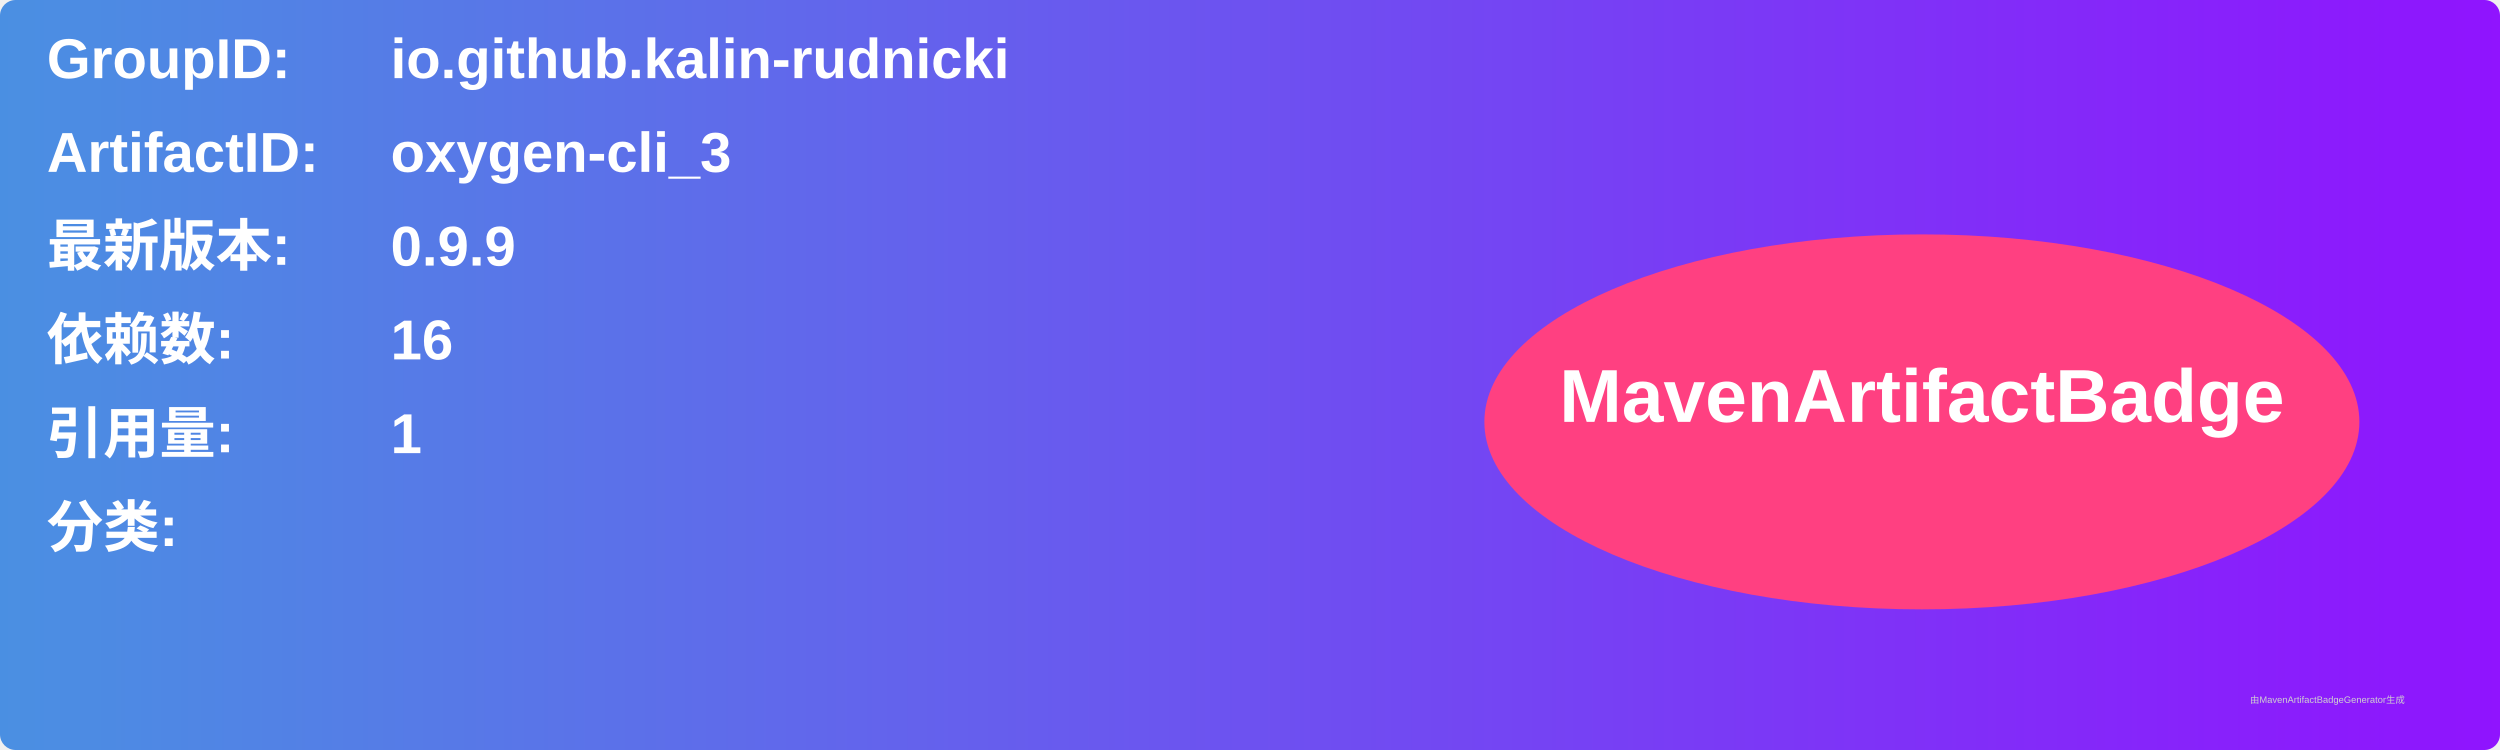
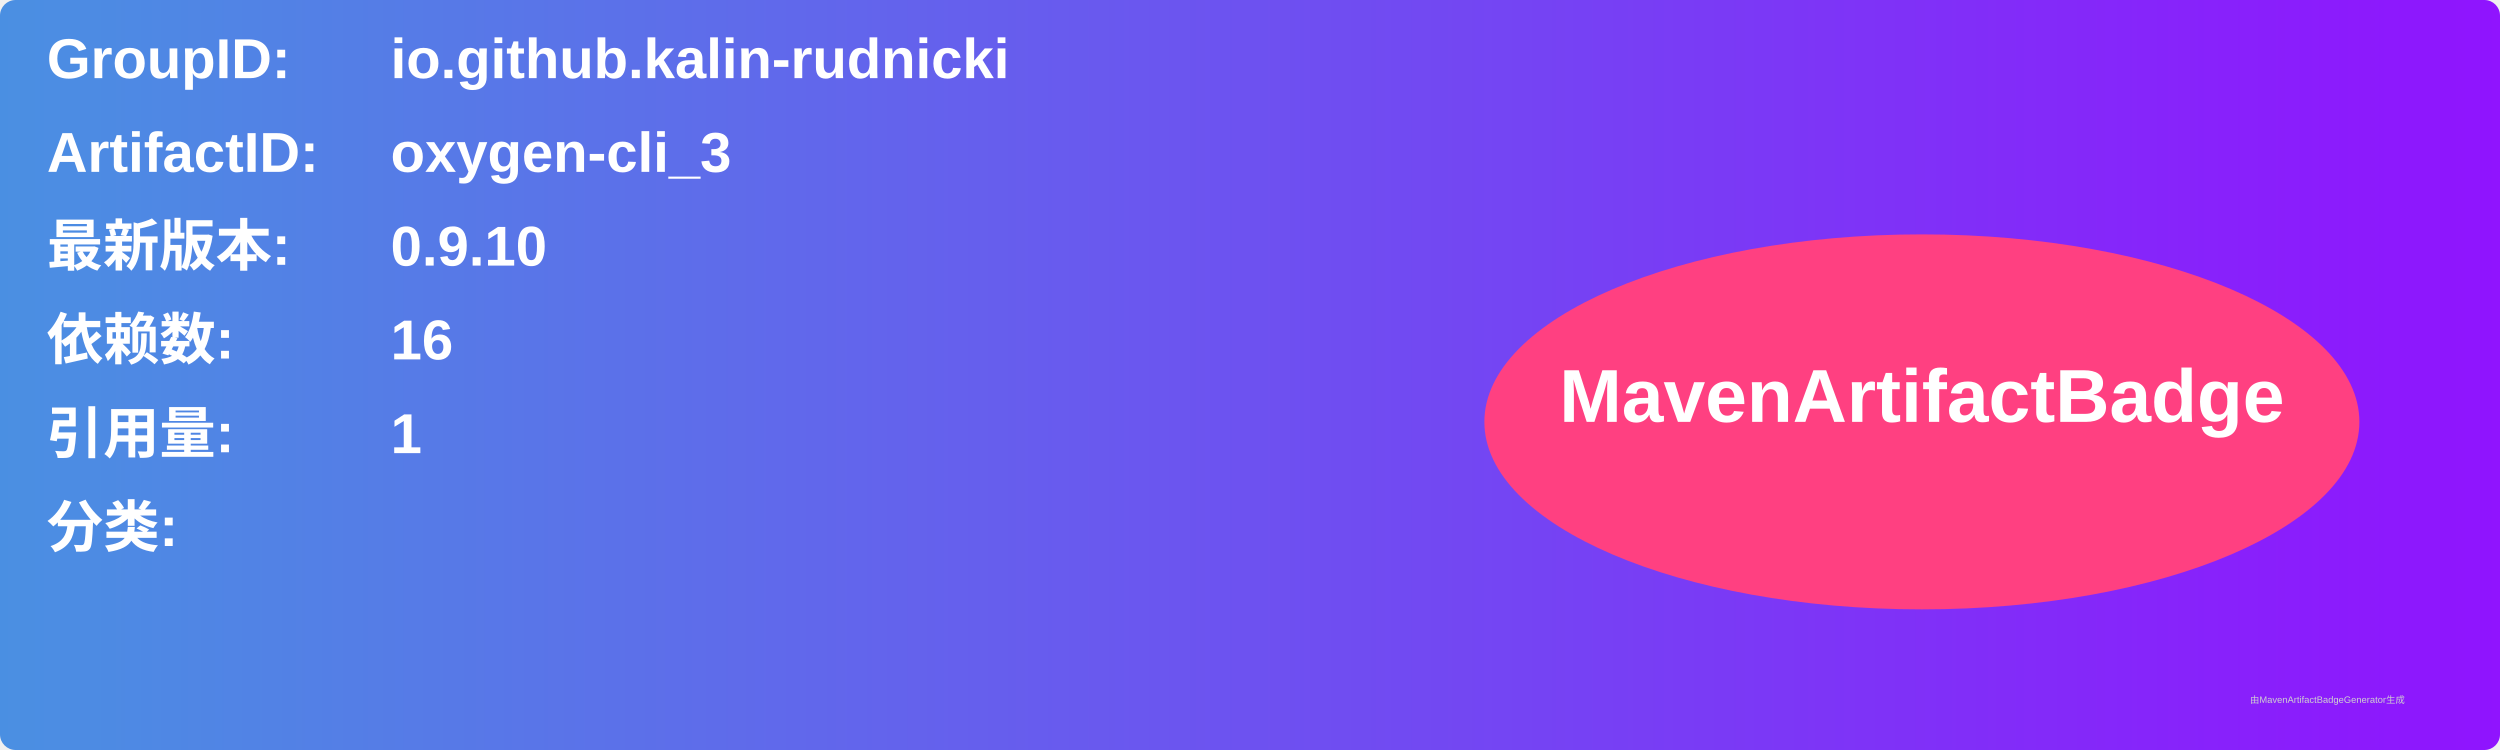
<svg xmlns="http://www.w3.org/2000/svg" width="800" height="240" viewBox="0 0 800 240">
  <linearGradient id="grad" x1="0%" y1="0%" x2="100%" y2="0%">
    <stop offset="0%" stop-color="#4a90e2" />
    <stop offset="100%" stop-color="#9013fe" />
  </linearGradient>
  <rect width="100%" height="100%" rx="5" ry="5" fill="url(#grad)" />
  <g transform="translate(15, 15)">
    <text x="0" y="10" font-family="Arial" font-size="18" fill="white" font-weight="bold" width="260">GroupID:</text>
    <text x="110" y="10" font-family="Arial" font-size="18" fill="white" font-weight="bold" width="460">io.github.kalin-rudnicki</text>
    <text x="0" y="40" font-family="Arial" font-size="18" fill="white" font-weight="bold" width="260">ArtifactID:</text>
    <text x="110" y="40" font-family="Arial" font-size="18" fill="white" font-weight="bold" width="460">oxygen-cli_3</text>
    <text x="0" y="70" font-family="Arial" font-size="18" fill="white" font-weight="bold">最新版本:</text>
    <text x="110" y="70" font-family="Arial" font-size="18" fill="white" font-weight="bold">
-       <tspan font-weight="bold">0.9.9</tspan>
+       <tspan font-weight="bold">0.9.10</tspan>
    </text>
    <text x="0" y="100" font-family="Arial" font-size="18" fill="white" font-weight="bold">依赖数: </text>
    <text x="110" y="100" font-family="Arial" font-size="18" fill="white">
      <tspan font-weight="bold">16</tspan>
    </text>
    <text x="0" y="130" font-family="Arial" font-size="18" fill="white" font-weight="bold">引用量: </text>
    <text x="110" y="130" font-family="Arial" font-size="18" fill="white">
      <tspan font-weight="bold">1</tspan>
    </text>
    <text x="0" y="160" font-family="Arial" font-size="18" fill="white" font-weight="bold">分类:</text>
    <text x="10" y="190" font-family="Arial" font-size="10" fill="white">
      <tspan font-weight="bold" />
    </text>
    <ellipse cx="600" cy="120" rx="140" ry="60" fill="#ff4081" />
    <text x="600" y="120" text-anchor="middle" font-family="Arial" font-size="24" fill="white" font-weight="bold">MavenArtifactBadge</text>
  </g>
  <text x="720" y="225" font-family="Arial" font-size="3" fill="#d0d0d0">由MavenArtifactBadgeGenerator生成</text>
</svg>
